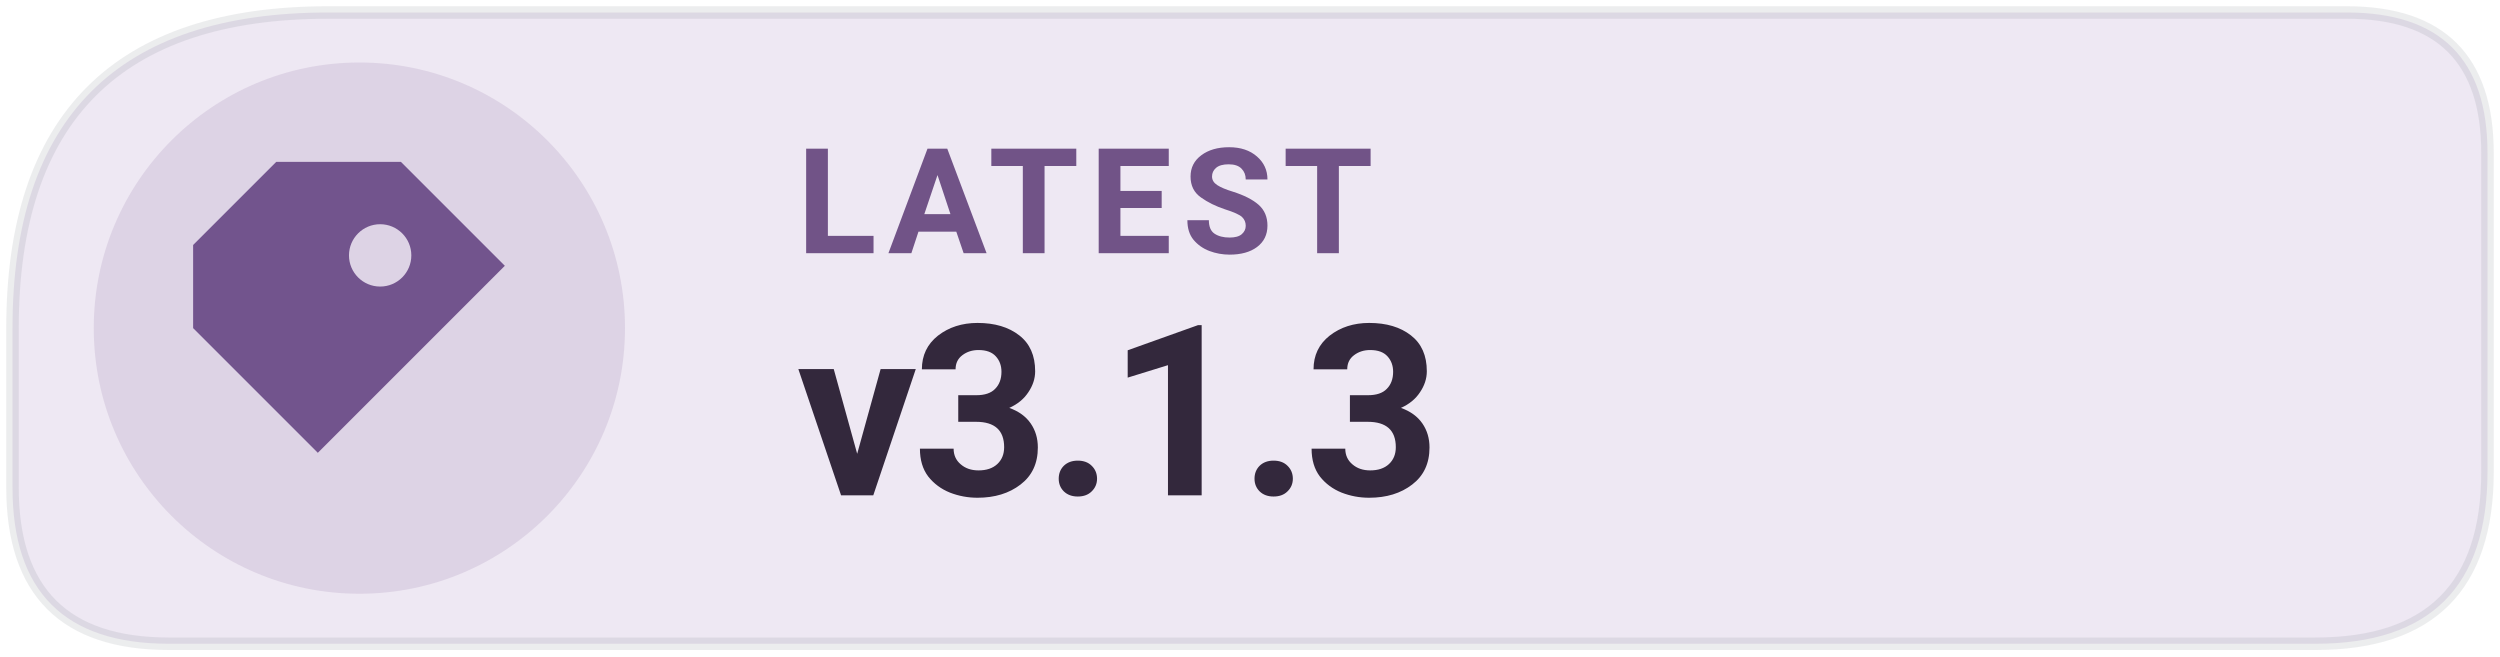
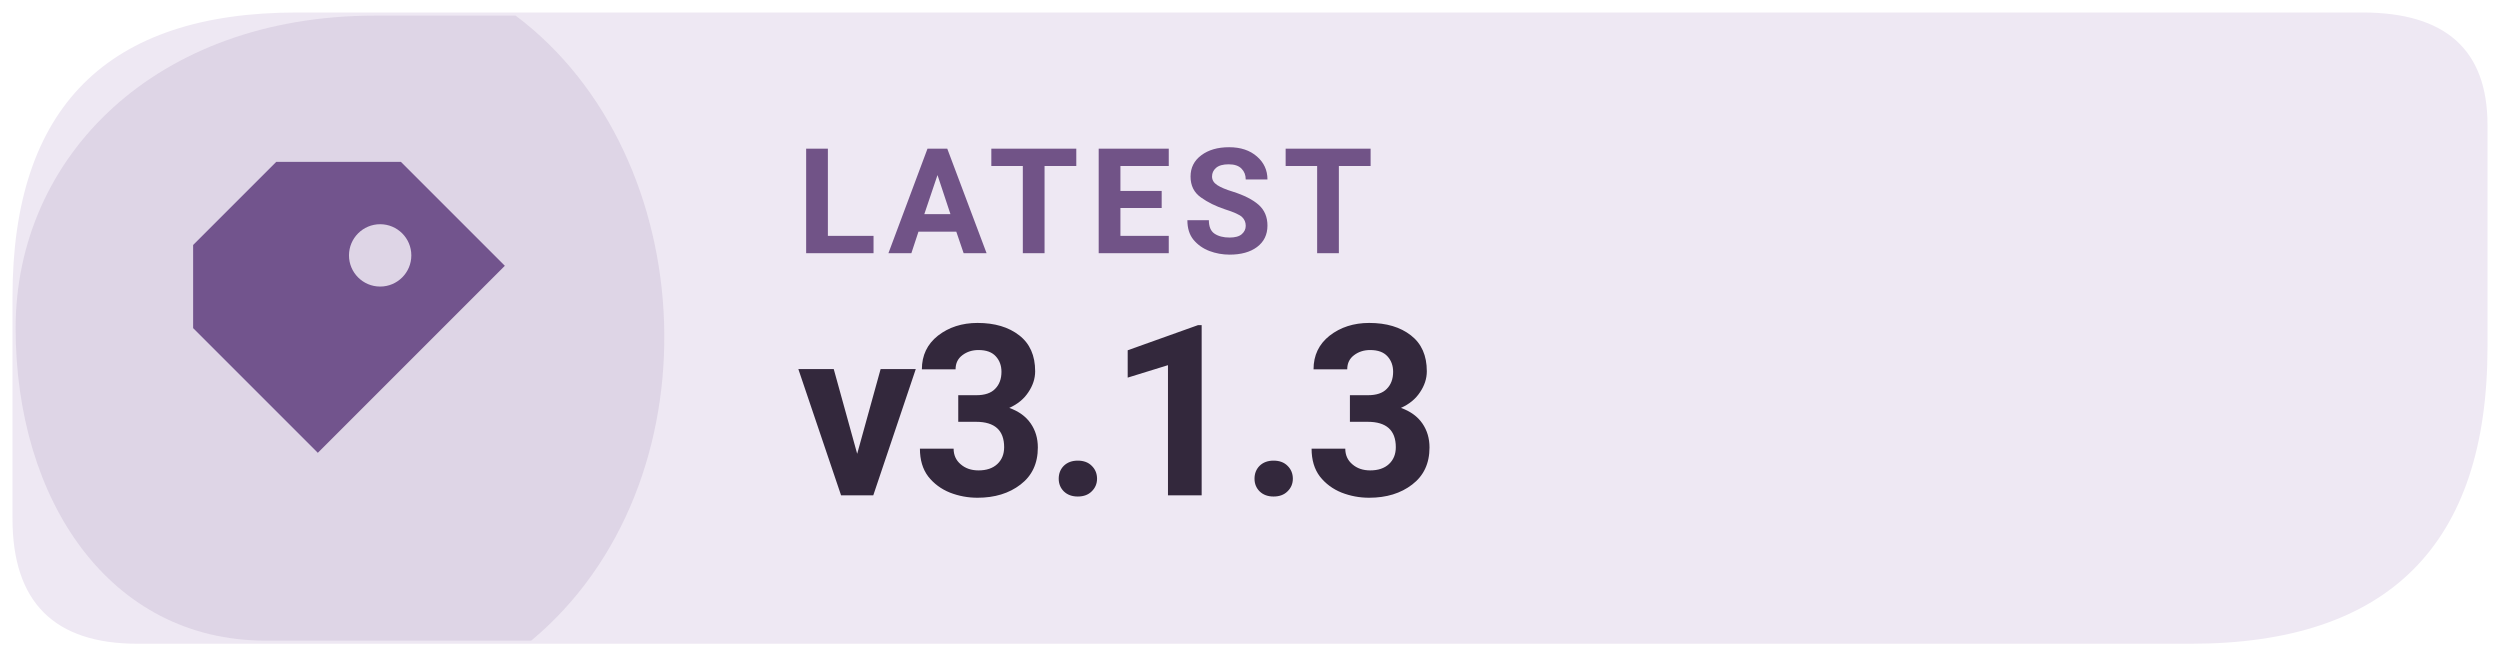
<svg xmlns="http://www.w3.org/2000/svg" width="160" height="42" viewBox="0 0 160 42" role="img" aria-label="Latest Levyra release v3.1.3">
-   <path d="M 21 0.8 H 150.2 Q 159.2 0.8 159.2 9.8 V 30.2 Q 159.2 41.2 148.2 41.2 H 10.8 Q 0.8 41.2 0.8 31.2 V 21 Q 0.8 0.8 21 0.8 Z" fill="#EEE8F3" />
-   <circle cx="23" cy="21" r="17" fill="#72548D" fill-opacity=".14" />
-   <path d="M 21 0.8 H 150.2 Q 159.2 0.8 159.2 9.8 V 30.2 Q 159.2 41.2 148.2 41.2 H 10.8 Q 0.8 41.2 0.8 31.2 V 21 Q 0.8 0.8 21 0.8 Z" fill="none" stroke="#17252C" stroke-opacity=".08" stroke-width=".8" />
+   <path d="M 19 0.8 H 151.2 Q 159.2 0.8 159.2 8 V 22.2 Q 159.2 41.2 140.2 41.2 H 8.8 Q .8 41.2 .8 33.2 V 19 Q .8 .8 19 .8 Z" fill="#EEE8F3" />
+   <path d="M 1 21 C 1 10 10 1 24 1 H 33 C 45 10 46 31 34 41 H 17 C 7 41 1 32 1 21 Z" fill="#72548D" opacity="0.13" />
  <g transform="translate(23 21) scale(1.33)" style="color:#72548D">
    <path d="M-4 -8 h6 l5 5 -9 9 -6 -6 v-4 Z M1 -5 a1.5 1.5 0 1 0 0 3 A1.5 1.5 0 0 0 1 -5 Z" fill="currentColor" />
  </g>
  <text x="51" y="16.2" fill="#715387" font-family="system-ui,-apple-system,'Segoe UI',Roboto,Arial,sans-serif" font-size="9.4" font-weight="670" letter-spacing=".65">LATEST</text>
  <text x="51" y="31.7" fill="#33283C" font-family="system-ui,-apple-system,'Segoe UI',Roboto,Arial,sans-serif" font-size="15.3" font-weight="710" letter-spacing="-.35">v3.1.3</text>
</svg>
